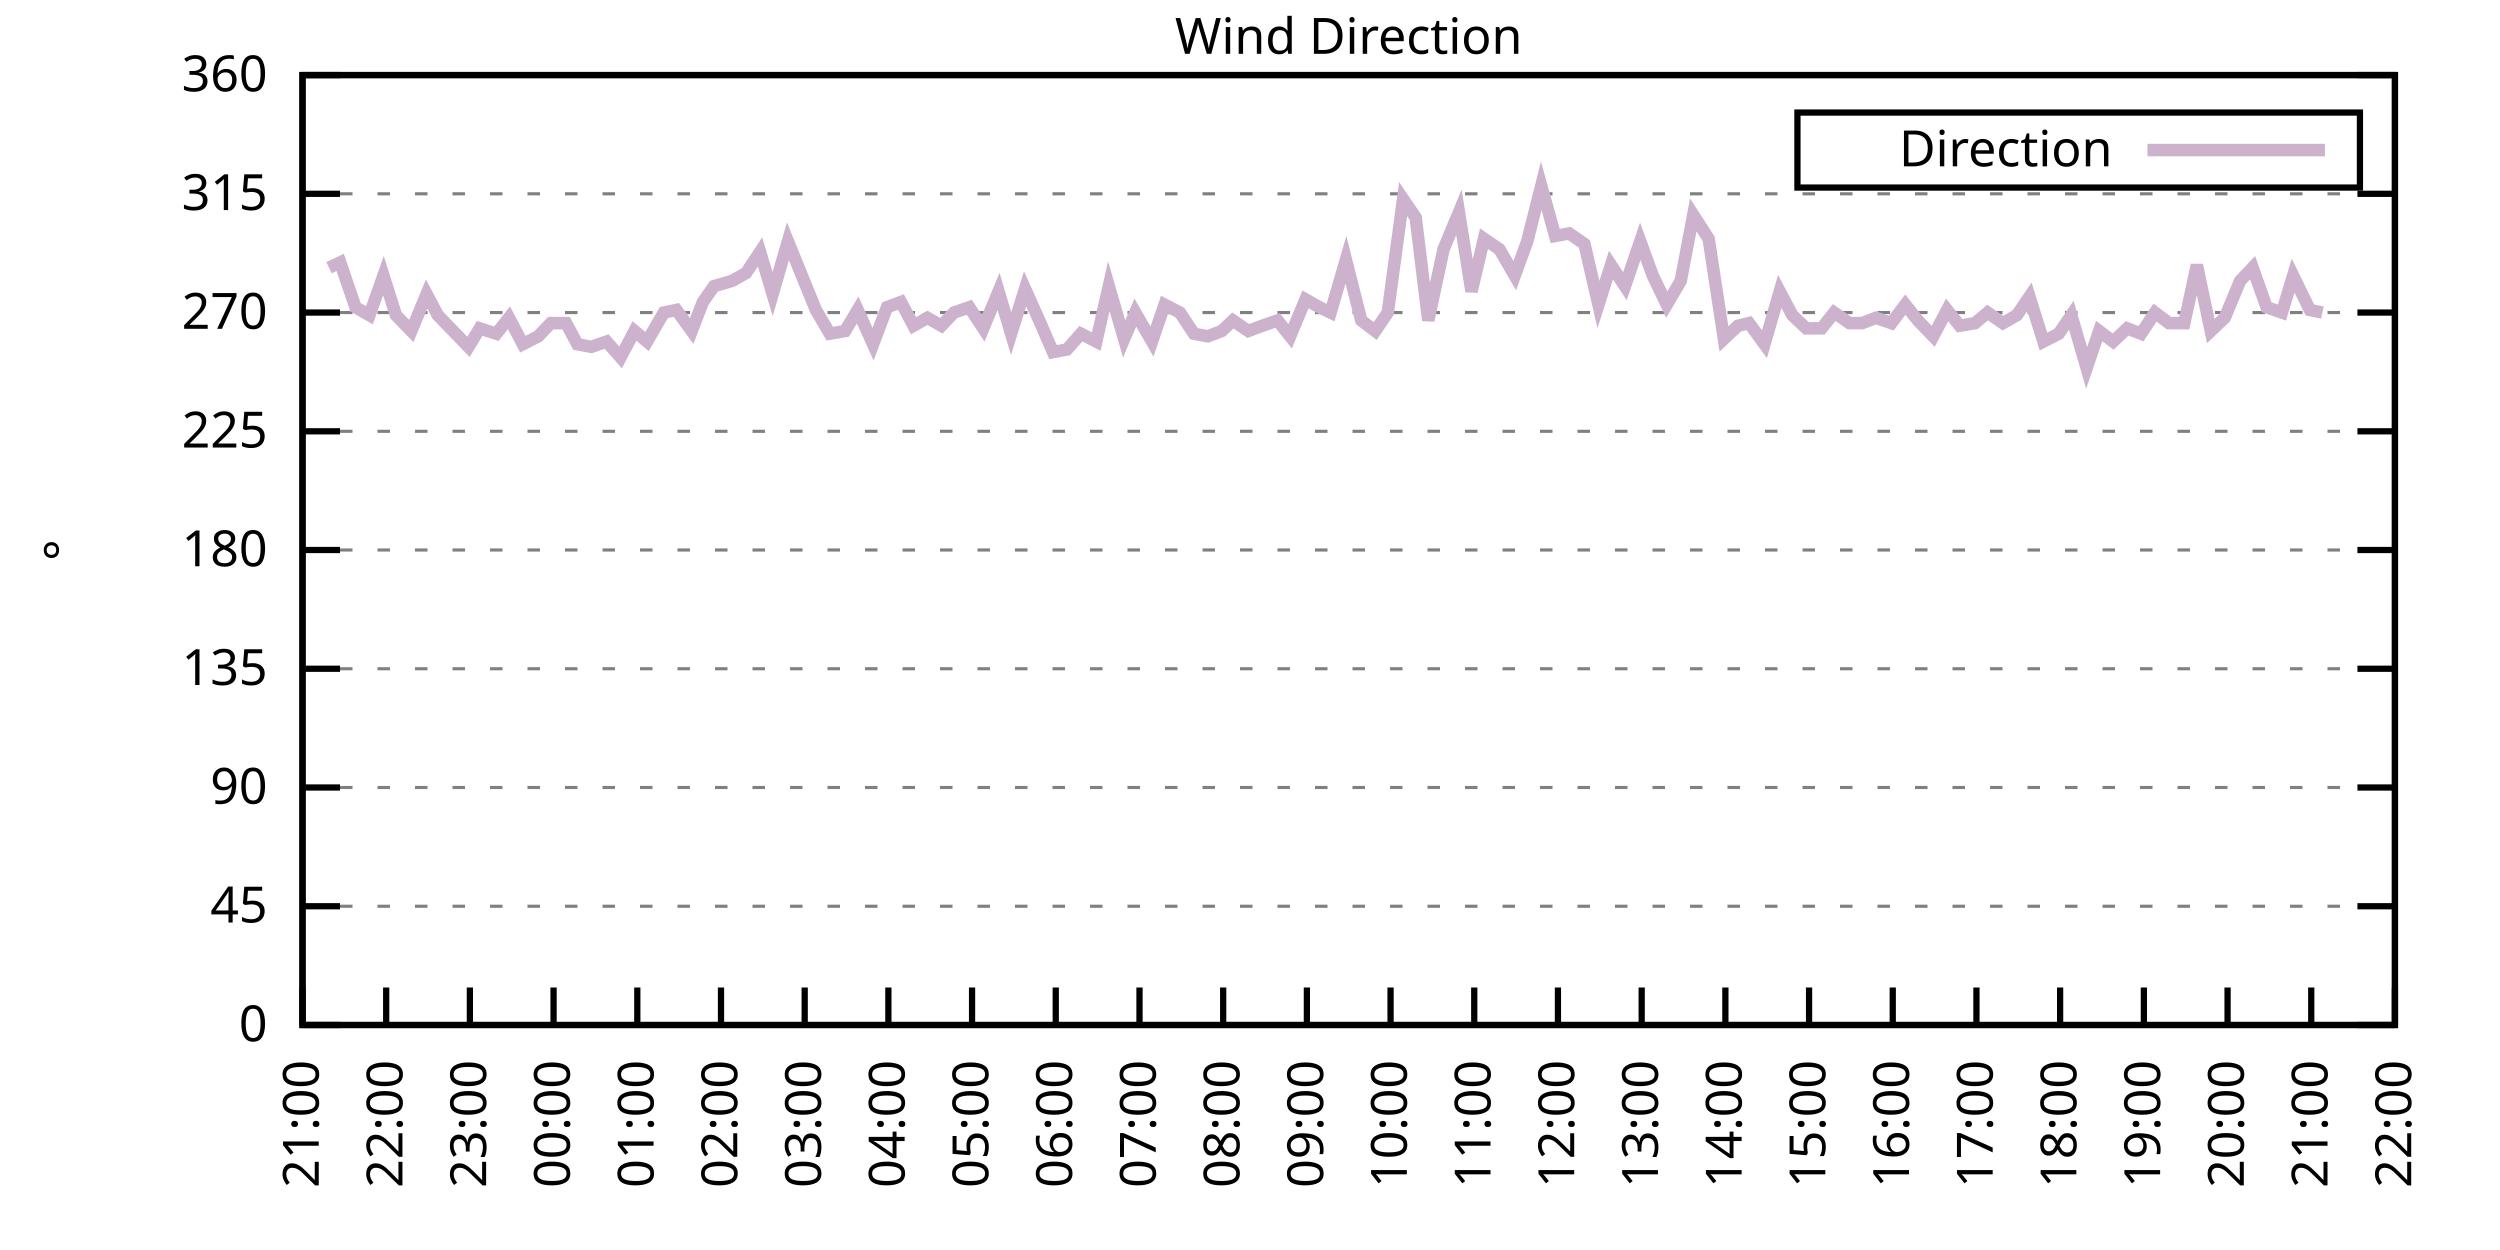
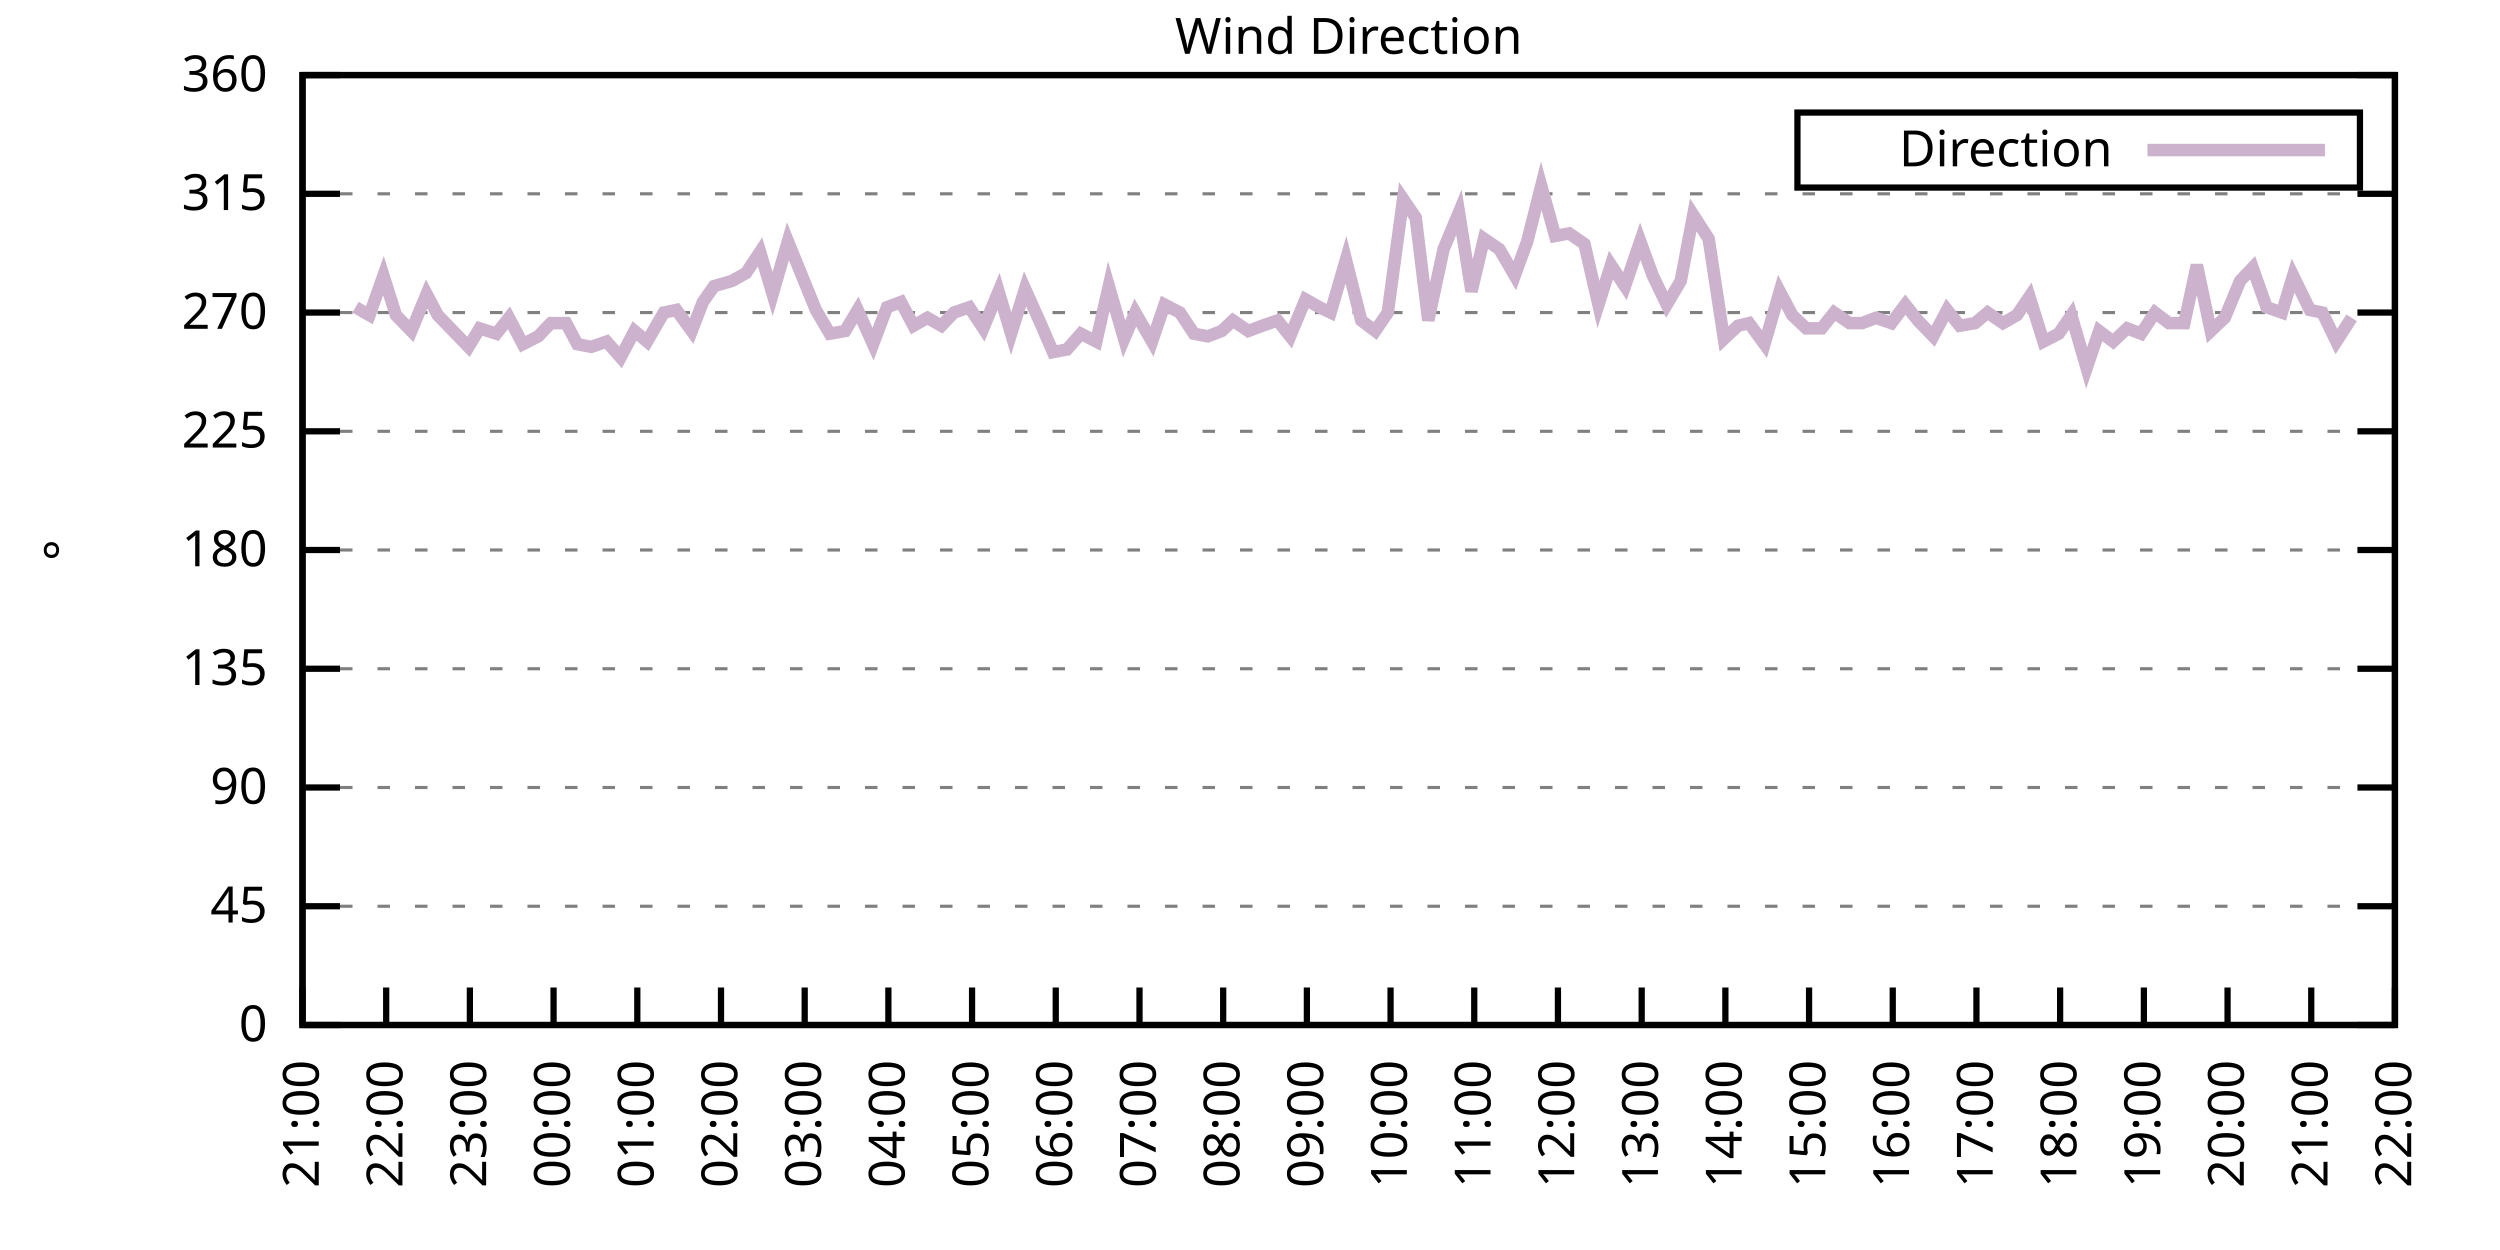
<svg xmlns="http://www.w3.org/2000/svg" xmlns:xlink="http://www.w3.org/1999/xlink" width="400" height="200" viewBox="0 0 400 200">
  <g id="gnuplot_canvas">
    <rect x="0" y="0" width="400" height="200" fill="none" />
    <defs>
      <circle id="gpDot" r="0.5" stroke-width="0.5" stroke="currentColor" />
      <path id="gpPt0" stroke-width="0.333" stroke="currentColor" d="M-1,0 h2 M0,-1 v2" />
      <path id="gpPt1" stroke-width="0.333" stroke="currentColor" d="M-1,-1 L1,1 M1,-1 L-1,1" />
      <path id="gpPt2" stroke-width="0.333" stroke="currentColor" d="M-1,0 L1,0 M0,-1 L0,1 M-1,-1 L1,1 M-1,1 L1,-1" />
      <rect id="gpPt3" stroke-width="0.333" stroke="currentColor" x="-1" y="-1" width="2" height="2" />
      <rect id="gpPt4" stroke-width="0.333" stroke="currentColor" fill="currentColor" x="-1" y="-1" width="2" height="2" />
      <circle id="gpPt5" stroke-width="0.333" stroke="currentColor" cx="0" cy="0" r="1" />
      <use xlink:href="#gpPt5" id="gpPt6" fill="currentColor" stroke="none" />
      <path id="gpPt7" stroke-width="0.333" stroke="currentColor" d="M0,-1.33 L-1.33,0.67 L1.33,0.67 z" />
      <use xlink:href="#gpPt7" id="gpPt8" fill="currentColor" stroke="none" />
      <use xlink:href="#gpPt7" id="gpPt9" stroke="currentColor" transform="rotate(180)" />
      <use xlink:href="#gpPt9" id="gpPt10" fill="currentColor" stroke="none" />
      <use xlink:href="#gpPt3" id="gpPt11" stroke="currentColor" transform="rotate(45)" />
      <use xlink:href="#gpPt11" id="gpPt12" fill="currentColor" stroke="none" />
      <path id="gpPt13" stroke-width="0.333" stroke="currentColor" d="M0,1.330 L1.265,0.411 L0.782,-1.067 L-0.782,-1.076 L-1.265,0.411 z" />
      <use xlink:href="#gpPt13" id="gpPt14" fill="currentColor" stroke="none" />
      <filter id="textbox" filterUnits="objectBoundingBox" x="0" y="0" height="1" width="1">
        <feFlood flood-color="white" flood-opacity="1" result="bgnd" />
        <feComposite in="SourceGraphic" in2="bgnd" operator="atop" />
      </filter>
      <filter id="greybox" filterUnits="objectBoundingBox" x="0" y="0" height="1" width="1">
        <feFlood flood-color="lightgrey" flood-opacity="1" result="grey" />
        <feComposite in="SourceGraphic" in2="grey" operator="atop" />
      </filter>
    </defs>
    <g fill="none" color="white" stroke="currentColor" stroke-width="1.00" stroke-linecap="butt" stroke-linejoin="miter">
</g>
    <g fill="none" color="black" stroke="currentColor" stroke-width="1.00" stroke-linecap="butt" stroke-linejoin="miter">
      <g stroke="none" shape-rendering="crispEdges">
        <polygon fill="rgb(255, 255, 255)" points="48.40,164.00 383.18,164.00 383.18,12.02 48.40,12.02 " />
      </g>
    </g>
    <g fill="none" color="black" stroke="currentColor" stroke-width="1.00" stroke-linecap="butt" stroke-linejoin="miter">
</g>
    <g fill="none" color="black" stroke="black" stroke-width="0.50" stroke-linecap="butt" stroke-linejoin="miter">
</g>
    <g fill="none" color="gray" stroke="currentColor" stroke-width="0.50" stroke-linecap="butt" stroke-linejoin="miter">
      <path stroke="gray" stroke-dasharray="2,4" class="gridline" d="M48.40,164.00 L383.19,164.00  " />
    </g>
    <g fill="none" color="gray" stroke="gray" stroke-width="1.00" stroke-linecap="butt" stroke-linejoin="miter">
</g>
    <g fill="none" color="black" stroke="currentColor" stroke-width="1.00" stroke-linecap="butt" stroke-linejoin="miter">
      <path stroke="black" d="M48.40,164.00 L54.40,164.00 M383.19,164.00 L377.19,164.00  " />
      <g transform="translate(42.80,166.60)" stroke="none" fill="black" font-family="Sans" font-size="8.00" text-anchor="end">
        <text>
          <tspan font-family="Sans"> 0</tspan>
        </text>
      </g>
    </g>
    <g fill="none" color="black" stroke="currentColor" stroke-width="1.00" stroke-linecap="butt" stroke-linejoin="miter">
</g>
    <g fill="none" color="black" stroke="black" stroke-width="0.50" stroke-linecap="butt" stroke-linejoin="miter">
</g>
    <g fill="none" color="gray" stroke="currentColor" stroke-width="0.50" stroke-linecap="butt" stroke-linejoin="miter">
      <path stroke="gray" stroke-dasharray="2,4" class="gridline" d="M48.40,145.00 L383.19,145.00  " />
    </g>
    <g fill="none" color="gray" stroke="gray" stroke-width="1.00" stroke-linecap="butt" stroke-linejoin="miter">
</g>
    <g fill="none" color="black" stroke="currentColor" stroke-width="1.00" stroke-linecap="butt" stroke-linejoin="miter">
      <path stroke="black" d="M48.40,145.00 L54.40,145.00 M383.19,145.00 L377.19,145.00  " />
      <g transform="translate(42.80,147.60)" stroke="none" fill="black" font-family="Sans" font-size="8.00" text-anchor="end">
        <text>
          <tspan font-family="Sans"> 45</tspan>
        </text>
      </g>
    </g>
    <g fill="none" color="black" stroke="currentColor" stroke-width="1.00" stroke-linecap="butt" stroke-linejoin="miter">
</g>
    <g fill="none" color="black" stroke="black" stroke-width="0.50" stroke-linecap="butt" stroke-linejoin="miter">
</g>
    <g fill="none" color="gray" stroke="currentColor" stroke-width="0.50" stroke-linecap="butt" stroke-linejoin="miter">
      <path stroke="gray" stroke-dasharray="2,4" class="gridline" d="M48.40,126.00 L383.19,126.00  " />
    </g>
    <g fill="none" color="gray" stroke="gray" stroke-width="1.00" stroke-linecap="butt" stroke-linejoin="miter">
</g>
    <g fill="none" color="black" stroke="currentColor" stroke-width="1.00" stroke-linecap="butt" stroke-linejoin="miter">
      <path stroke="black" d="M48.40,126.00 L54.40,126.00 M383.19,126.00 L377.19,126.00  " />
      <g transform="translate(42.80,128.60)" stroke="none" fill="black" font-family="Sans" font-size="8.00" text-anchor="end">
        <text>
          <tspan font-family="Sans"> 90</tspan>
        </text>
      </g>
    </g>
    <g fill="none" color="black" stroke="currentColor" stroke-width="1.00" stroke-linecap="butt" stroke-linejoin="miter">
</g>
    <g fill="none" color="black" stroke="black" stroke-width="0.50" stroke-linecap="butt" stroke-linejoin="miter">
</g>
    <g fill="none" color="gray" stroke="currentColor" stroke-width="0.50" stroke-linecap="butt" stroke-linejoin="miter">
      <path stroke="gray" stroke-dasharray="2,4" class="gridline" d="M48.40,107.00 L383.19,107.00  " />
    </g>
    <g fill="none" color="gray" stroke="gray" stroke-width="1.00" stroke-linecap="butt" stroke-linejoin="miter">
</g>
    <g fill="none" color="black" stroke="currentColor" stroke-width="1.00" stroke-linecap="butt" stroke-linejoin="miter">
      <path stroke="black" d="M48.40,107.00 L54.40,107.00 M383.19,107.00 L377.19,107.00  " />
      <g transform="translate(42.80,109.60)" stroke="none" fill="black" font-family="Sans" font-size="8.00" text-anchor="end">
        <text>
          <tspan font-family="Sans"> 135</tspan>
        </text>
      </g>
    </g>
    <g fill="none" color="black" stroke="currentColor" stroke-width="1.00" stroke-linecap="butt" stroke-linejoin="miter">
</g>
    <g fill="none" color="black" stroke="black" stroke-width="0.50" stroke-linecap="butt" stroke-linejoin="miter">
</g>
    <g fill="none" color="gray" stroke="currentColor" stroke-width="0.50" stroke-linecap="butt" stroke-linejoin="miter">
      <path stroke="gray" stroke-dasharray="2,4" class="gridline" d="M48.40,88.00 L383.19,88.00  " />
    </g>
    <g fill="none" color="gray" stroke="gray" stroke-width="1.00" stroke-linecap="butt" stroke-linejoin="miter">
</g>
    <g fill="none" color="black" stroke="currentColor" stroke-width="1.00" stroke-linecap="butt" stroke-linejoin="miter">
      <path stroke="black" d="M48.40,88.00 L54.40,88.00 M383.19,88.00 L377.19,88.00  " />
      <g transform="translate(42.80,90.60)" stroke="none" fill="black" font-family="Sans" font-size="8.00" text-anchor="end">
        <text>
          <tspan font-family="Sans"> 180</tspan>
        </text>
      </g>
    </g>
    <g fill="none" color="black" stroke="currentColor" stroke-width="1.00" stroke-linecap="butt" stroke-linejoin="miter">
</g>
    <g fill="none" color="black" stroke="black" stroke-width="0.50" stroke-linecap="butt" stroke-linejoin="miter">
</g>
    <g fill="none" color="gray" stroke="currentColor" stroke-width="0.50" stroke-linecap="butt" stroke-linejoin="miter">
      <path stroke="gray" stroke-dasharray="2,4" class="gridline" d="M48.40,69.01 L383.19,69.01  " />
    </g>
    <g fill="none" color="gray" stroke="gray" stroke-width="1.00" stroke-linecap="butt" stroke-linejoin="miter">
</g>
    <g fill="none" color="black" stroke="currentColor" stroke-width="1.00" stroke-linecap="butt" stroke-linejoin="miter">
      <path stroke="black" d="M48.40,69.01 L54.40,69.01 M383.19,69.01 L377.19,69.01  " />
      <g transform="translate(42.80,71.61)" stroke="none" fill="black" font-family="Sans" font-size="8.00" text-anchor="end">
        <text>
          <tspan font-family="Sans"> 225</tspan>
        </text>
      </g>
    </g>
    <g fill="none" color="black" stroke="currentColor" stroke-width="1.00" stroke-linecap="butt" stroke-linejoin="miter">
</g>
    <g fill="none" color="black" stroke="black" stroke-width="0.50" stroke-linecap="butt" stroke-linejoin="miter">
</g>
    <g fill="none" color="gray" stroke="currentColor" stroke-width="0.50" stroke-linecap="butt" stroke-linejoin="miter">
      <path stroke="gray" stroke-dasharray="2,4" class="gridline" d="M48.40,50.01 L383.19,50.01  " />
    </g>
    <g fill="none" color="gray" stroke="gray" stroke-width="1.00" stroke-linecap="butt" stroke-linejoin="miter">
</g>
    <g fill="none" color="black" stroke="currentColor" stroke-width="1.00" stroke-linecap="butt" stroke-linejoin="miter">
      <path stroke="black" d="M48.40,50.01 L54.40,50.01 M383.19,50.01 L377.19,50.01  " />
      <g transform="translate(42.80,52.61)" stroke="none" fill="black" font-family="Sans" font-size="8.00" text-anchor="end">
        <text>
          <tspan font-family="Sans"> 270</tspan>
        </text>
      </g>
    </g>
    <g fill="none" color="black" stroke="currentColor" stroke-width="1.00" stroke-linecap="butt" stroke-linejoin="miter">
</g>
    <g fill="none" color="black" stroke="black" stroke-width="0.50" stroke-linecap="butt" stroke-linejoin="miter">
</g>
    <g fill="none" color="gray" stroke="currentColor" stroke-width="0.50" stroke-linecap="butt" stroke-linejoin="miter">
      <path stroke="gray" stroke-dasharray="2,4" class="gridline" d="M48.40,31.01 L383.19,31.01  " />
    </g>
    <g fill="none" color="gray" stroke="gray" stroke-width="1.00" stroke-linecap="butt" stroke-linejoin="miter">
</g>
    <g fill="none" color="black" stroke="currentColor" stroke-width="1.00" stroke-linecap="butt" stroke-linejoin="miter">
      <path stroke="black" d="M48.40,31.01 L54.40,31.01 M383.19,31.01 L377.19,31.01  " />
      <g transform="translate(42.80,33.61)" stroke="none" fill="black" font-family="Sans" font-size="8.00" text-anchor="end">
        <text>
          <tspan font-family="Sans"> 315</tspan>
        </text>
      </g>
    </g>
    <g fill="none" color="black" stroke="currentColor" stroke-width="1.00" stroke-linecap="butt" stroke-linejoin="miter">
</g>
    <g fill="none" color="black" stroke="black" stroke-width="0.50" stroke-linecap="butt" stroke-linejoin="miter">
</g>
    <g fill="none" color="gray" stroke="currentColor" stroke-width="0.50" stroke-linecap="butt" stroke-linejoin="miter">
      <path stroke="gray" stroke-dasharray="2,4" class="gridline" d="M48.40,12.01 L383.19,12.01  " />
    </g>
    <g fill="none" color="gray" stroke="gray" stroke-width="1.00" stroke-linecap="butt" stroke-linejoin="miter">
</g>
    <g fill="none" color="black" stroke="currentColor" stroke-width="1.00" stroke-linecap="butt" stroke-linejoin="miter">
      <path stroke="black" d="M48.40,12.01 L54.40,12.01 M383.19,12.01 L377.19,12.01  " />
      <g transform="translate(42.80,14.61)" stroke="none" fill="black" font-family="Sans" font-size="8.00" text-anchor="end">
        <text>
          <tspan font-family="Sans"> 360</tspan>
        </text>
      </g>
    </g>
    <g fill="none" color="black" stroke="currentColor" stroke-width="1.00" stroke-linecap="butt" stroke-linejoin="miter">
      <path stroke="black" d="M48.40,164.00 L48.40,158.00  " />
      <g transform="translate(51.00,169.60) rotate(270.00)" stroke="none" fill="black" font-family="Sans" font-size="8.00" text-anchor="end">
        <text>
          <tspan font-family="Sans">21:00</tspan>
        </text>
      </g>
    </g>
    <g fill="none" color="black" stroke="currentColor" stroke-width="1.00" stroke-linecap="butt" stroke-linejoin="miter">
      <path stroke="black" d="M61.79,164.00 L61.79,158.00  " />
      <g transform="translate(64.39,169.60) rotate(270.00)" stroke="none" fill="black" font-family="Sans" font-size="8.00" text-anchor="end">
        <text>
          <tspan font-family="Sans">22:00</tspan>
        </text>
      </g>
    </g>
    <g fill="none" color="black" stroke="currentColor" stroke-width="1.00" stroke-linecap="butt" stroke-linejoin="miter">
      <path stroke="black" d="M75.18,164.00 L75.18,158.00  " />
      <g transform="translate(77.78,169.60) rotate(270.00)" stroke="none" fill="black" font-family="Sans" font-size="8.00" text-anchor="end">
        <text>
          <tspan font-family="Sans">23:00</tspan>
        </text>
      </g>
    </g>
    <g fill="none" color="black" stroke="currentColor" stroke-width="1.00" stroke-linecap="butt" stroke-linejoin="miter">
      <path stroke="black" d="M88.57,164.00 L88.57,158.00  " />
      <g transform="translate(91.17,169.60) rotate(270.00)" stroke="none" fill="black" font-family="Sans" font-size="8.00" text-anchor="end">
        <text>
          <tspan font-family="Sans">00:00</tspan>
        </text>
      </g>
    </g>
    <g fill="none" color="black" stroke="currentColor" stroke-width="1.00" stroke-linecap="butt" stroke-linejoin="miter">
      <path stroke="black" d="M101.97,164.00 L101.97,158.00  " />
      <g transform="translate(104.57,169.60) rotate(270.00)" stroke="none" fill="black" font-family="Sans" font-size="8.00" text-anchor="end">
        <text>
          <tspan font-family="Sans">01:00</tspan>
        </text>
      </g>
    </g>
    <g fill="none" color="black" stroke="currentColor" stroke-width="1.00" stroke-linecap="butt" stroke-linejoin="miter">
      <path stroke="black" d="M115.36,164.00 L115.36,158.00  " />
      <g transform="translate(117.96,169.60) rotate(270.00)" stroke="none" fill="black" font-family="Sans" font-size="8.00" text-anchor="end">
        <text>
          <tspan font-family="Sans">02:00</tspan>
        </text>
      </g>
    </g>
    <g fill="none" color="black" stroke="currentColor" stroke-width="1.00" stroke-linecap="butt" stroke-linejoin="miter">
      <path stroke="black" d="M128.75,164.00 L128.75,158.00  " />
      <g transform="translate(131.35,169.60) rotate(270.00)" stroke="none" fill="black" font-family="Sans" font-size="8.00" text-anchor="end">
        <text>
          <tspan font-family="Sans">03:00</tspan>
        </text>
      </g>
    </g>
    <g fill="none" color="black" stroke="currentColor" stroke-width="1.00" stroke-linecap="butt" stroke-linejoin="miter">
      <path stroke="black" d="M142.14,164.00 L142.14,158.00  " />
      <g transform="translate(144.74,169.60) rotate(270.00)" stroke="none" fill="black" font-family="Sans" font-size="8.00" text-anchor="end">
        <text>
          <tspan font-family="Sans">04:00</tspan>
        </text>
      </g>
    </g>
    <g fill="none" color="black" stroke="currentColor" stroke-width="1.00" stroke-linecap="butt" stroke-linejoin="miter">
      <path stroke="black" d="M155.53,164.00 L155.53,158.00  " />
      <g transform="translate(158.13,169.60) rotate(270.00)" stroke="none" fill="black" font-family="Sans" font-size="8.00" text-anchor="end">
        <text>
          <tspan font-family="Sans">05:00</tspan>
        </text>
      </g>
    </g>
    <g fill="none" color="black" stroke="currentColor" stroke-width="1.00" stroke-linecap="butt" stroke-linejoin="miter">
      <path stroke="black" d="M168.92,164.00 L168.92,158.00  " />
      <g transform="translate(171.52,169.60) rotate(270.00)" stroke="none" fill="black" font-family="Sans" font-size="8.00" text-anchor="end">
        <text>
          <tspan font-family="Sans">06:00</tspan>
        </text>
      </g>
    </g>
    <g fill="none" color="black" stroke="currentColor" stroke-width="1.00" stroke-linecap="butt" stroke-linejoin="miter">
      <path stroke="black" d="M182.32,164.00 L182.32,158.00  " />
      <g transform="translate(184.92,169.60) rotate(270.00)" stroke="none" fill="black" font-family="Sans" font-size="8.00" text-anchor="end">
        <text>
          <tspan font-family="Sans">07:00</tspan>
        </text>
      </g>
    </g>
    <g fill="none" color="black" stroke="currentColor" stroke-width="1.00" stroke-linecap="butt" stroke-linejoin="miter">
      <path stroke="black" d="M195.71,164.00 L195.71,158.00  " />
      <g transform="translate(198.31,169.60) rotate(270.00)" stroke="none" fill="black" font-family="Sans" font-size="8.00" text-anchor="end">
        <text>
          <tspan font-family="Sans">08:00</tspan>
        </text>
      </g>
    </g>
    <g fill="none" color="black" stroke="currentColor" stroke-width="1.00" stroke-linecap="butt" stroke-linejoin="miter">
      <path stroke="black" d="M209.10,164.00 L209.10,158.00  " />
      <g transform="translate(211.70,169.60) rotate(270.00)" stroke="none" fill="black" font-family="Sans" font-size="8.00" text-anchor="end">
        <text>
          <tspan font-family="Sans">09:00</tspan>
        </text>
      </g>
    </g>
    <g fill="none" color="black" stroke="currentColor" stroke-width="1.00" stroke-linecap="butt" stroke-linejoin="miter">
      <path stroke="black" d="M222.49,164.00 L222.49,158.00  " />
      <g transform="translate(225.09,169.60) rotate(270.00)" stroke="none" fill="black" font-family="Sans" font-size="8.00" text-anchor="end">
        <text>
          <tspan font-family="Sans">10:00</tspan>
        </text>
      </g>
    </g>
    <g fill="none" color="black" stroke="currentColor" stroke-width="1.00" stroke-linecap="butt" stroke-linejoin="miter">
      <path stroke="black" d="M235.88,164.00 L235.88,158.00  " />
      <g transform="translate(238.48,169.60) rotate(270.00)" stroke="none" fill="black" font-family="Sans" font-size="8.00" text-anchor="end">
        <text>
          <tspan font-family="Sans">11:00</tspan>
        </text>
      </g>
    </g>
    <g fill="none" color="black" stroke="currentColor" stroke-width="1.00" stroke-linecap="butt" stroke-linejoin="miter">
      <path stroke="black" d="M249.27,164.00 L249.27,158.00  " />
      <g transform="translate(251.87,169.60) rotate(270.00)" stroke="none" fill="black" font-family="Sans" font-size="8.00" text-anchor="end">
        <text>
          <tspan font-family="Sans">12:00</tspan>
        </text>
      </g>
    </g>
    <g fill="none" color="black" stroke="currentColor" stroke-width="1.00" stroke-linecap="butt" stroke-linejoin="miter">
      <path stroke="black" d="M262.67,164.00 L262.67,158.00  " />
      <g transform="translate(265.27,169.60) rotate(270.00)" stroke="none" fill="black" font-family="Sans" font-size="8.00" text-anchor="end">
        <text>
          <tspan font-family="Sans">13:00</tspan>
        </text>
      </g>
    </g>
    <g fill="none" color="black" stroke="currentColor" stroke-width="1.00" stroke-linecap="butt" stroke-linejoin="miter">
      <path stroke="black" d="M276.06,164.00 L276.06,158.00  " />
      <g transform="translate(278.66,169.60) rotate(270.00)" stroke="none" fill="black" font-family="Sans" font-size="8.00" text-anchor="end">
        <text>
          <tspan font-family="Sans">14:00</tspan>
        </text>
      </g>
    </g>
    <g fill="none" color="black" stroke="currentColor" stroke-width="1.00" stroke-linecap="butt" stroke-linejoin="miter">
      <path stroke="black" d="M289.45,164.00 L289.45,158.00  " />
      <g transform="translate(292.05,169.60) rotate(270.00)" stroke="none" fill="black" font-family="Sans" font-size="8.00" text-anchor="end">
        <text>
          <tspan font-family="Sans">15:00</tspan>
        </text>
      </g>
    </g>
    <g fill="none" color="black" stroke="currentColor" stroke-width="1.00" stroke-linecap="butt" stroke-linejoin="miter">
      <path stroke="black" d="M302.84,164.00 L302.84,158.00  " />
      <g transform="translate(305.44,169.60) rotate(270.00)" stroke="none" fill="black" font-family="Sans" font-size="8.00" text-anchor="end">
        <text>
          <tspan font-family="Sans">16:00</tspan>
        </text>
      </g>
    </g>
    <g fill="none" color="black" stroke="currentColor" stroke-width="1.00" stroke-linecap="butt" stroke-linejoin="miter">
      <path stroke="black" d="M316.23,164.00 L316.23,158.00  " />
      <g transform="translate(318.83,169.60) rotate(270.00)" stroke="none" fill="black" font-family="Sans" font-size="8.00" text-anchor="end">
        <text>
          <tspan font-family="Sans">17:00</tspan>
        </text>
      </g>
    </g>
    <g fill="none" color="black" stroke="currentColor" stroke-width="1.00" stroke-linecap="butt" stroke-linejoin="miter">
      <path stroke="black" d="M329.62,164.00 L329.62,158.00  " />
      <g transform="translate(332.22,169.60) rotate(270.00)" stroke="none" fill="black" font-family="Sans" font-size="8.00" text-anchor="end">
        <text>
          <tspan font-family="Sans">18:00</tspan>
        </text>
      </g>
    </g>
    <g fill="none" color="black" stroke="currentColor" stroke-width="1.00" stroke-linecap="butt" stroke-linejoin="miter">
      <path stroke="black" d="M343.02,164.00 L343.02,158.00  " />
      <g transform="translate(345.62,169.60) rotate(270.00)" stroke="none" fill="black" font-family="Sans" font-size="8.00" text-anchor="end">
        <text>
          <tspan font-family="Sans">19:00</tspan>
        </text>
      </g>
    </g>
    <g fill="none" color="black" stroke="currentColor" stroke-width="1.00" stroke-linecap="butt" stroke-linejoin="miter">
      <path stroke="black" d="M356.41,164.00 L356.41,158.00  " />
      <g transform="translate(359.01,169.60) rotate(270.00)" stroke="none" fill="black" font-family="Sans" font-size="8.00" text-anchor="end">
        <text>
          <tspan font-family="Sans">20:00</tspan>
        </text>
      </g>
    </g>
    <g fill="none" color="black" stroke="currentColor" stroke-width="1.00" stroke-linecap="butt" stroke-linejoin="miter">
      <path stroke="black" d="M369.80,164.00 L369.80,158.00  " />
      <g transform="translate(372.40,169.60) rotate(270.00)" stroke="none" fill="black" font-family="Sans" font-size="8.00" text-anchor="end">
        <text>
          <tspan font-family="Sans">21:00</tspan>
        </text>
      </g>
    </g>
    <g fill="none" color="black" stroke="currentColor" stroke-width="1.00" stroke-linecap="butt" stroke-linejoin="miter">
      <path stroke="black" d="M383.19,164.00 L383.19,158.00  " />
      <g transform="translate(385.79,169.60) rotate(270.00)" stroke="none" fill="black" font-family="Sans" font-size="8.00" text-anchor="end">
        <text>
          <tspan font-family="Sans">22:00</tspan>
        </text>
      </g>
    </g>
    <g fill="none" color="black" stroke="currentColor" stroke-width="1.00" stroke-linecap="butt" stroke-linejoin="miter">
</g>
    <g fill="none" color="black" stroke="currentColor" stroke-width="1.00" stroke-linecap="butt" stroke-linejoin="miter">
      <path stroke="black" d="M48.40,12.01 L48.40,164.00 L383.19,164.00 L383.19,12.01 L48.40,12.01 Z  " />
    </g>
    <g fill="none" color="black" stroke="currentColor" stroke-width="1.00" stroke-linecap="butt" stroke-linejoin="miter">
</g>
    <g fill="none" color="black" stroke="currentColor" stroke-width="1.00" stroke-linecap="butt" stroke-linejoin="miter">
      <path stroke="black" d="M287.59,30.01 L287.59,18.01 L377.59,18.01 L377.59,30.01 L287.59,30.01 Z  " />
    </g>
    <g id="Wind_direction_plot_1">
      <g fill="none" color="white" stroke="black" stroke-width="2.00" stroke-linecap="butt" stroke-linejoin="miter">
</g>
      <g fill="none" color="black" stroke="currentColor" stroke-width="2.00" stroke-linecap="butt" stroke-linejoin="miter">
        <g transform="translate(337.99,26.61)" stroke="none" fill="black" font-family="Sans" font-size="8.00" text-anchor="end">
          <text>
            <tspan font-family="Sans">Direction</tspan>
          </text>
        </g>
      </g>
      <g fill="none" color="black" stroke="currentColor" stroke-width="2.00" stroke-linecap="butt" stroke-linejoin="miter">
-         <path stroke="rgb(204, 178, 204)" d="M343.59,24.01 L371.99,24.01 M52.64,42.83 L54.43,41.99 L56.88,49.16 L59.11,50.43 L61.35,44.10 L63.35,50.43   L65.81,52.96 L68.26,47.05 L70.05,50.43 L72.50,52.96 L74.96,55.50 L76.75,52.54 L79.42,53.39 L81.43,50.85   L83.66,55.07 L86.12,53.81 L88.13,51.70 L90.58,51.70 L92.37,55.07 L94.60,55.50 L97.06,54.65 L99.29,57.18   L101.52,52.96 L103.53,54.65 L106.21,50.01 L108.22,49.59 L110.67,52.96 L112.46,48.32 L114.24,45.79 L117.14,44.94   L119.38,43.67 L121.61,40.30 L123.62,47.05 L126.07,38.61 L128.30,44.10 L130.54,49.59 L132.77,53.39 L135.22,52.96   L137.23,49.59 L139.69,55.07 L141.92,49.16 L144.15,48.32 L146.16,52.12 L148.39,50.85 L150.62,52.12 L152.63,50.01   L155.09,49.16 L157.32,52.54 L159.77,46.63 L161.78,53.39 L164.01,46.21 L166.47,51.70 L168.48,56.34 L170.71,55.92   L172.94,53.39 L175.40,54.65 L177.41,45.79 L179.86,54.23 L181.65,50.01 L184.32,54.65 L186.33,48.74 L188.79,50.01   L191.02,53.39 L193.25,53.81 L195.48,52.96 L197.27,51.27 L199.73,52.96 L201.96,52.12 L204.41,51.27 L206.42,53.81   L208.88,47.90 L211.11,49.16 L212.89,50.01 L215.35,41.56 L217.80,51.27 L220.04,52.96 L222.04,50.01 L224.50,31.85   L226.51,34.81 L228.52,51.27 L230.97,39.87 L233.43,33.96 L235.44,46.63 L237.44,38.19 L239.90,39.87 L242.36,44.10   L244.36,38.61 L246.60,29.74 L248.83,37.76 L251.06,37.34 L253.51,39.03 L255.75,48.74 L257.76,42.41 L259.99,45.79   L262.44,38.61 L264.45,44.10 L266.68,48.74 L268.92,44.94 L270.92,34.39 L273.38,38.19 L275.83,54.23 L278.07,52.12   L279.85,51.70 L282.31,55.07 L284.76,46.63 L286.77,50.43 L289.00,52.54 L291.46,52.54 L293.47,50.01 L295.92,51.70   L297.93,51.70 L300.16,50.85 L302.62,51.70 L304.85,48.74 L306.86,51.27 L309.31,53.81 L311.54,49.59 L313.55,52.12   L316.01,51.70 L318.02,50.01 L320.47,51.70 L322.70,50.43 L324.71,47.47 L326.95,54.65 L329.40,53.39 L331.41,50.43   L333.86,58.87 L335.87,52.96 L338.10,54.65 L340.34,52.54 L342.57,53.39 L344.80,50.01 L347.03,51.70 L349.49,51.70   L351.50,42.41 L353.73,52.96 L355.96,50.85 L358.42,44.94 L360.42,42.83 L362.66,49.16 L365.11,50.01 L366.90,44.10   L369.58,49.59 L371.58,50.01  " />
+         <path stroke="rgb(204, 178, 204)" d="M343.59,24.01 L371.99,24.01 M56.88,49.16 L59.11,50.43 L61.35,44.10 L63.35,50.43 L65.81,52.96 L68.26,47.05   L70.05,50.43 L72.50,52.96 L74.96,55.50 L76.75,52.54 L79.42,53.39 L81.43,50.85 L83.66,55.07 L86.12,53.81   L88.13,51.70 L90.58,51.70 L92.37,55.07 L94.60,55.50 L97.06,54.65 L99.29,57.18 L101.52,52.96 L103.53,54.65   L106.21,50.01 L108.22,49.59 L110.67,52.96 L112.46,48.32 L114.24,45.79 L117.14,44.94 L119.38,43.67 L121.61,40.30   L123.62,47.05 L126.07,38.61 L128.30,44.10 L130.54,49.59 L132.77,53.39 L135.22,52.96 L137.23,49.59 L139.69,55.07   L141.92,49.16 L144.15,48.32 L146.16,52.12 L148.39,50.85 L150.62,52.12 L152.63,50.01 L155.09,49.16 L157.32,52.54   L159.77,46.63 L161.78,53.39 L164.01,46.21 L166.47,51.70 L168.48,56.34 L170.71,55.92 L172.94,53.39 L175.40,54.65   L177.41,45.79 L179.86,54.23 L181.65,50.01 L184.32,54.65 L186.33,48.74 L188.79,50.01 L191.02,53.39 L193.25,53.81   L195.48,52.96 L197.27,51.27 L199.73,52.96 L201.96,52.12 L204.41,51.27 L206.42,53.81 L208.88,47.90 L211.11,49.16   L212.89,50.01 L215.35,41.56 L217.80,51.27 L220.04,52.96 L222.04,50.01 L224.50,31.85 L226.51,34.81 L228.52,51.27   L230.97,39.87 L233.43,33.96 L235.44,46.63 L237.44,38.19 L239.90,39.87 L242.36,44.10 L244.36,38.61 L246.60,29.74   L248.83,37.76 L251.06,37.34 L253.51,39.03 L255.75,48.74 L257.76,42.41 L259.99,45.79 L262.44,38.61 L264.45,44.10   L266.68,48.74 L268.92,44.94 L270.92,34.39 L273.38,38.19 L275.83,54.23 L278.07,52.12 L279.85,51.70 L282.31,55.07   L284.76,46.63 L286.77,50.43 L289.00,52.54 L291.46,52.54 L293.47,50.01 L295.92,51.70 L297.93,51.70 L300.16,50.85   L302.62,51.70 L304.85,48.74 L306.86,51.27 L309.31,53.81 L311.54,49.59 L313.55,52.12 L316.01,51.70 L318.02,50.01   L320.47,51.70 L322.70,50.43 L324.71,47.47 L326.95,54.65 L329.40,53.39 L331.41,50.43 L333.86,58.87 L335.87,52.96   L338.10,54.65 L340.34,52.54 L342.57,53.39 L344.80,50.01 L347.03,51.70 L349.49,51.70 L351.50,42.41 L353.73,52.96   L355.96,50.85 L358.42,44.94 L360.42,42.83 L362.66,49.16 L365.11,50.01 L366.90,44.10 L369.58,49.59 L371.58,50.01   L373.82,54.65 L376.27,50.85  " />
      </g>
    </g>
    <g fill="none" color="black" stroke="currentColor" stroke-width="2.00" stroke-linecap="butt" stroke-linejoin="miter">
</g>
    <g fill="none" color="black" stroke="black" stroke-width="1.00" stroke-linecap="butt" stroke-linejoin="miter">
</g>
    <g fill="none" color="black" stroke="currentColor" stroke-width="1.00" stroke-linecap="butt" stroke-linejoin="miter">
      <path stroke="black" d="M48.40,12.01 L48.40,164.00 L383.19,164.00 L383.19,12.01 L48.40,12.01 Z  " />
      <g transform="translate(12.80,88.01) rotate(270.00)" stroke="none" fill="black" font-family="Sans" font-size="8.00" text-anchor="middle">
        <text>
          <tspan font-family="Sans">°</tspan>
        </text>
      </g>
    </g>
    <g fill="none" color="black" stroke="currentColor" stroke-width="1.00" stroke-linecap="butt" stroke-linejoin="miter">
</g>
    <g fill="none" color="black" stroke="currentColor" stroke-width="1.00" stroke-linecap="butt" stroke-linejoin="miter">
      <g transform="translate(215.79,8.61)" stroke="none" fill="black" font-family="Sans" font-size="8.00" text-anchor="middle">
        <text>
          <tspan font-family="Sans">Wind Direction</tspan>
        </text>
      </g>
    </g>
    <g fill="none" color="black" stroke="currentColor" stroke-width="1.00" stroke-linecap="butt" stroke-linejoin="miter">
</g>
  </g>
</svg>
